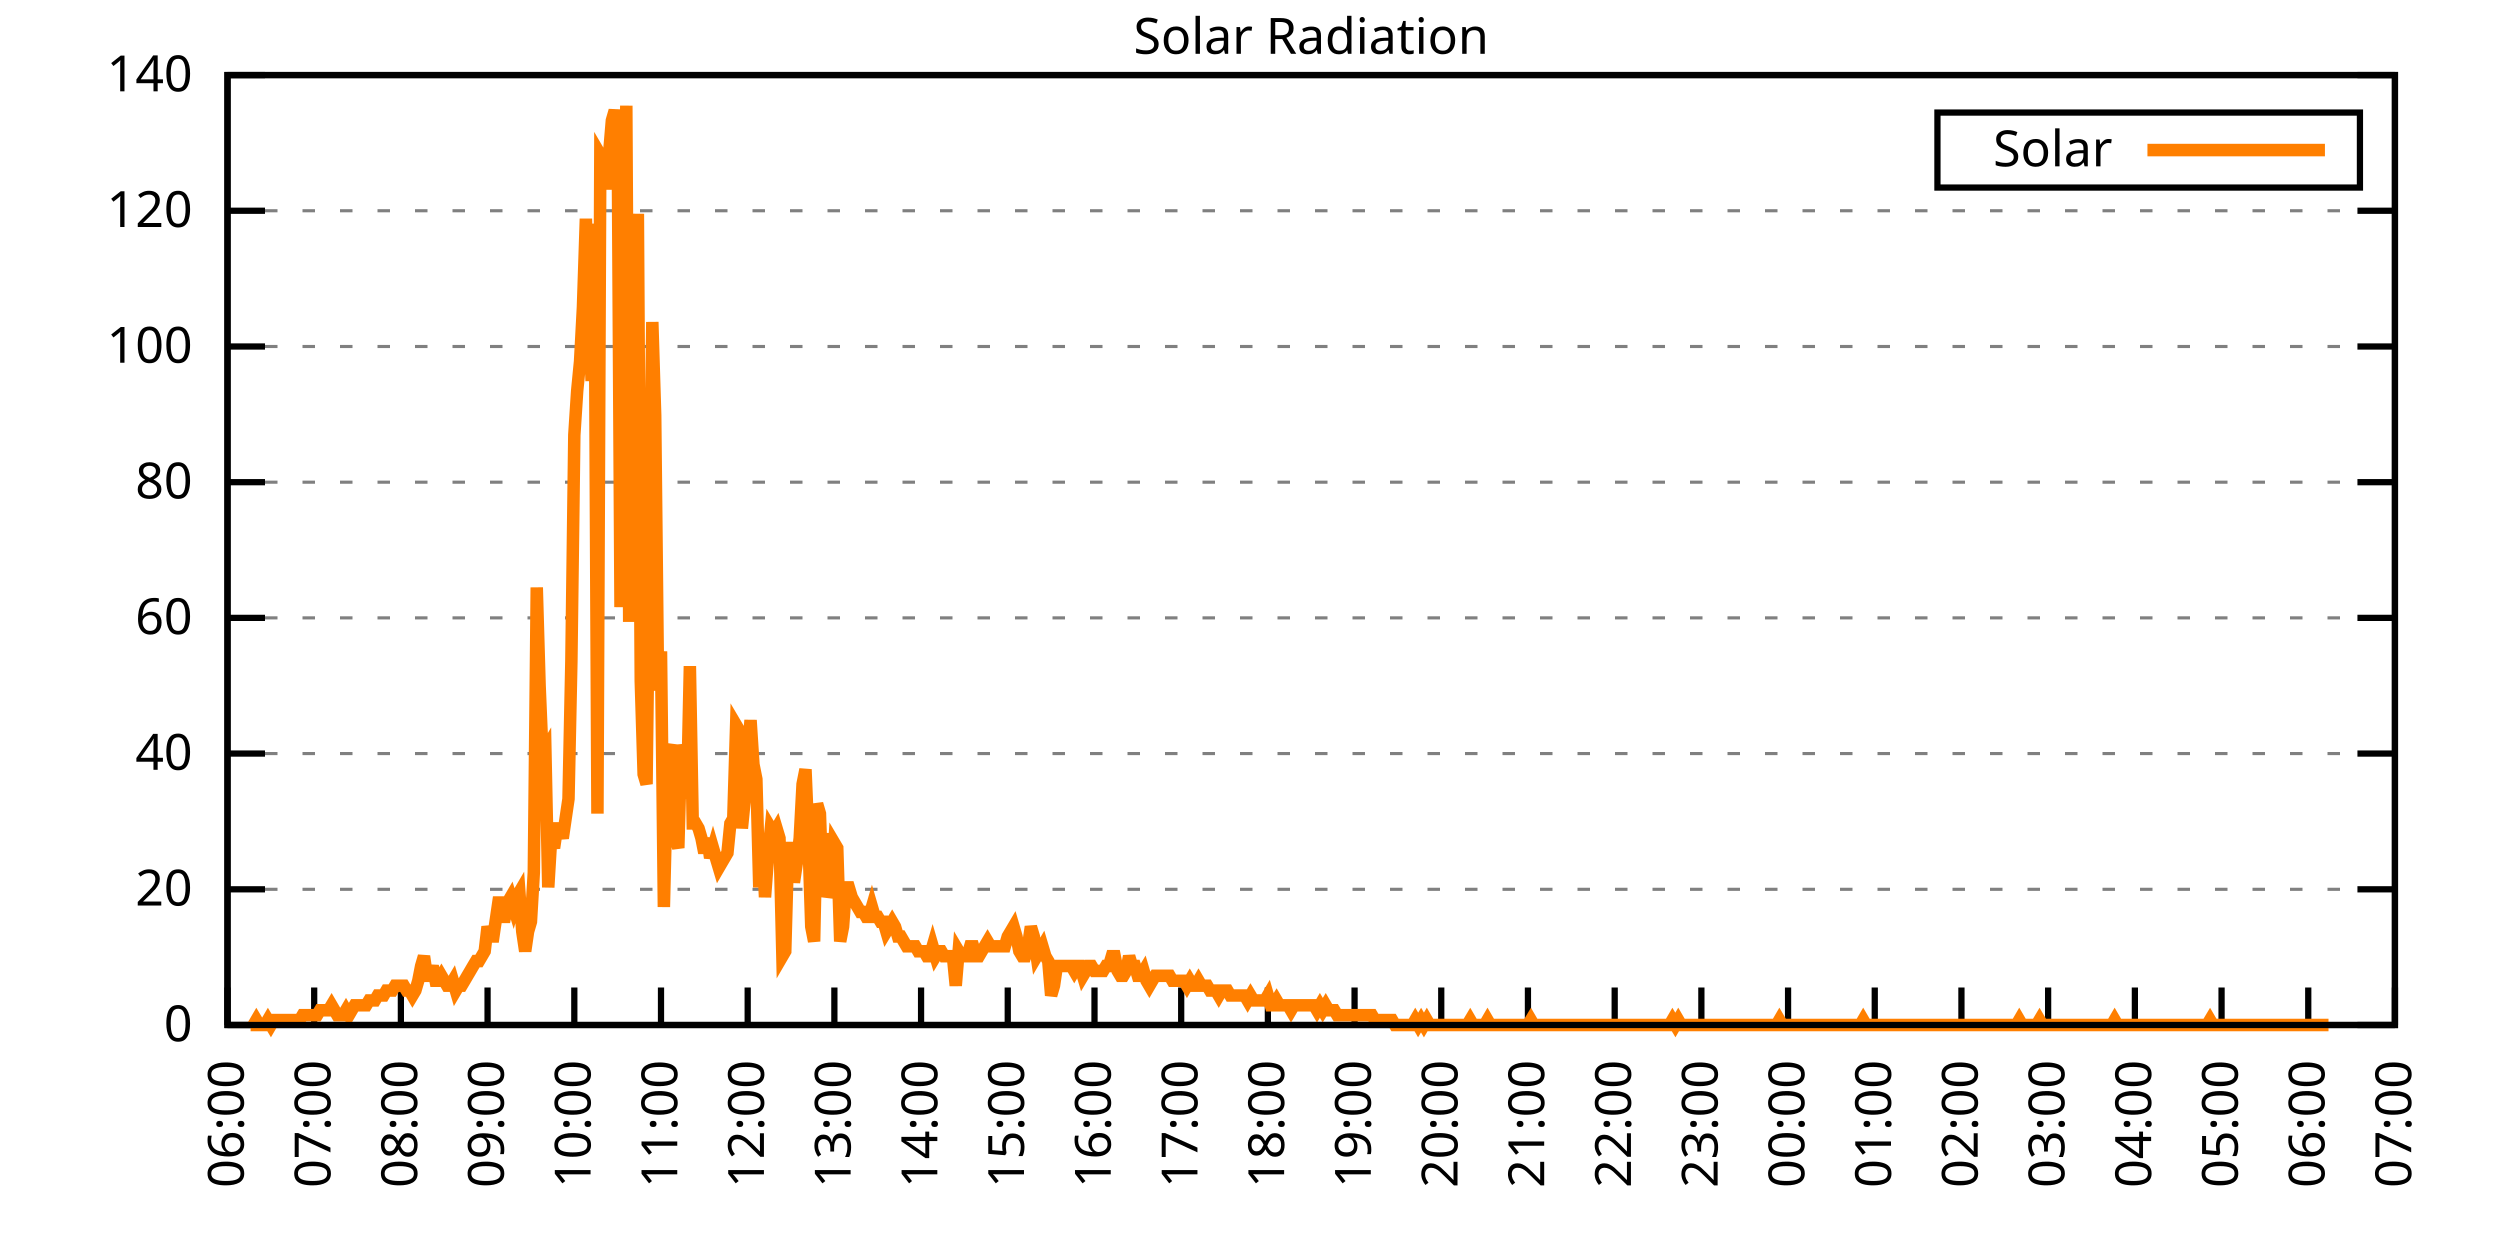
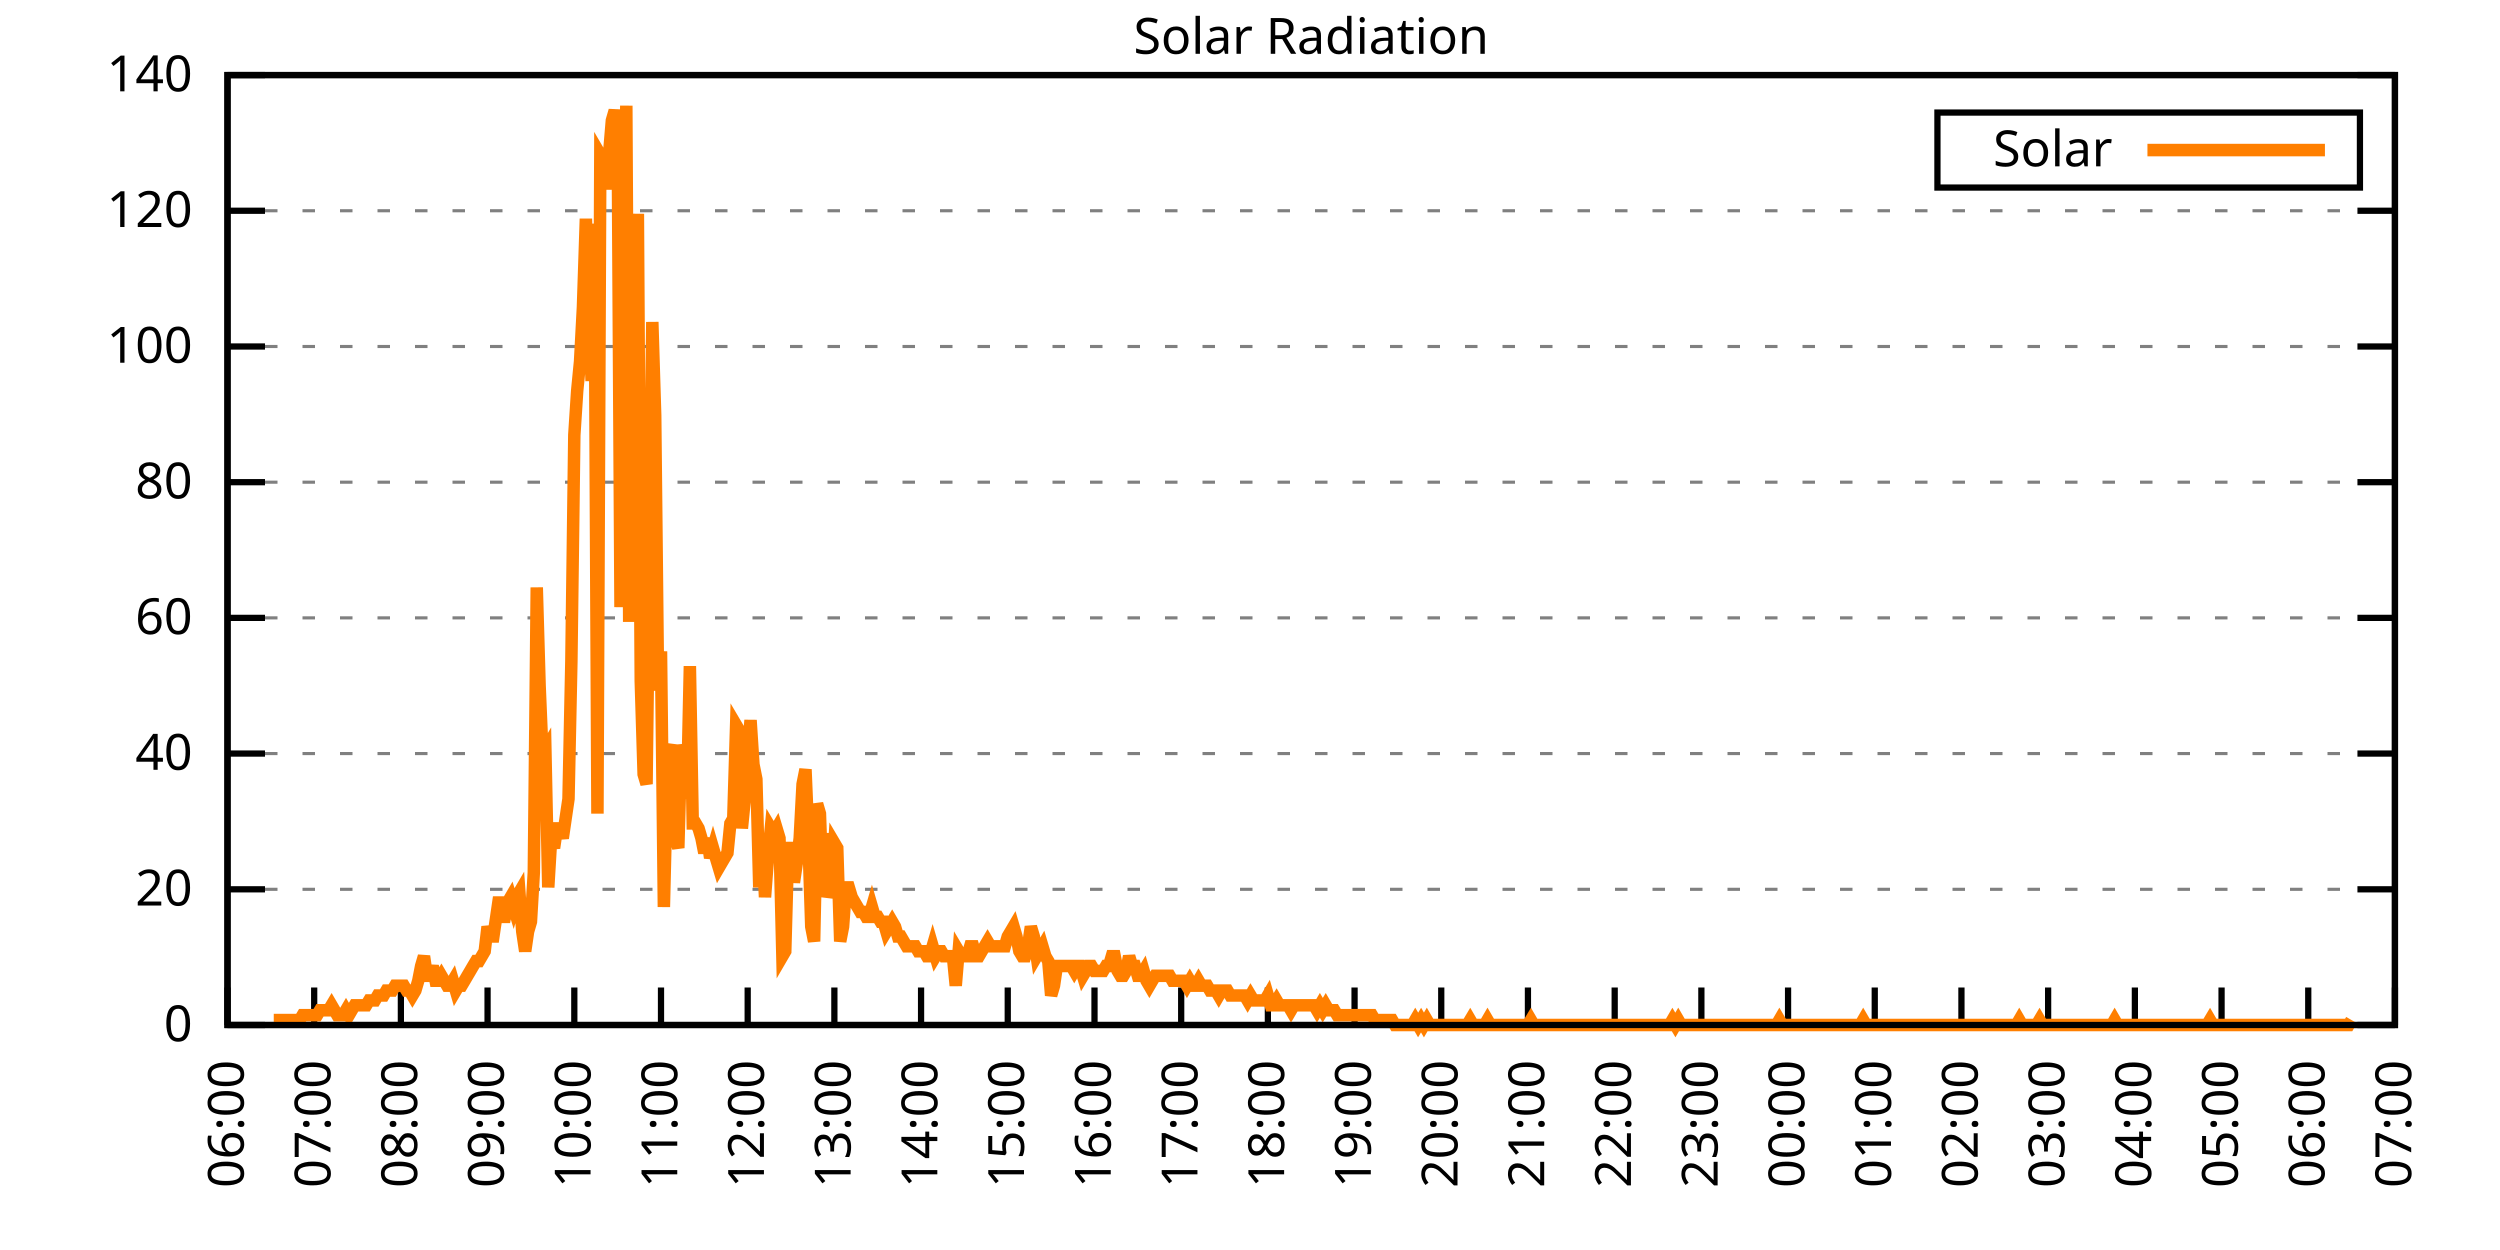
<svg xmlns="http://www.w3.org/2000/svg" xmlns:xlink="http://www.w3.org/1999/xlink" width="400" height="200" viewBox="0 0 400 200">
  <g id="gnuplot_canvas">
    <rect x="0" y="0" width="400" height="200" fill="none" />
    <defs>
      <circle id="gpDot" r="0.5" stroke-width="0.5" stroke="currentColor" />
      <path id="gpPt0" stroke-width="0.333" stroke="currentColor" d="M-1,0 h2 M0,-1 v2" />
      <path id="gpPt1" stroke-width="0.333" stroke="currentColor" d="M-1,-1 L1,1 M1,-1 L-1,1" />
      <path id="gpPt2" stroke-width="0.333" stroke="currentColor" d="M-1,0 L1,0 M0,-1 L0,1 M-1,-1 L1,1 M-1,1 L1,-1" />
      <rect id="gpPt3" stroke-width="0.333" stroke="currentColor" x="-1" y="-1" width="2" height="2" />
      <rect id="gpPt4" stroke-width="0.333" stroke="currentColor" fill="currentColor" x="-1" y="-1" width="2" height="2" />
      <circle id="gpPt5" stroke-width="0.333" stroke="currentColor" cx="0" cy="0" r="1" />
      <use xlink:href="#gpPt5" id="gpPt6" fill="currentColor" stroke="none" />
      <path id="gpPt7" stroke-width="0.333" stroke="currentColor" d="M0,-1.33 L-1.33,0.67 L1.33,0.67 z" />
      <use xlink:href="#gpPt7" id="gpPt8" fill="currentColor" stroke="none" />
      <use xlink:href="#gpPt7" id="gpPt9" stroke="currentColor" transform="rotate(180)" />
      <use xlink:href="#gpPt9" id="gpPt10" fill="currentColor" stroke="none" />
      <use xlink:href="#gpPt3" id="gpPt11" stroke="currentColor" transform="rotate(45)" />
      <use xlink:href="#gpPt11" id="gpPt12" fill="currentColor" stroke="none" />
      <path id="gpPt13" stroke-width="0.333" stroke="currentColor" d="M0,1.330 L1.265,0.411 L0.782,-1.067 L-0.782,-1.076 L-1.265,0.411 z" />
      <use xlink:href="#gpPt13" id="gpPt14" fill="currentColor" stroke="none" />
      <filter id="textbox" filterUnits="objectBoundingBox" x="0" y="0" height="1" width="1">
        <feFlood flood-color="white" flood-opacity="1" result="bgnd" />
        <feComposite in="SourceGraphic" in2="bgnd" operator="atop" />
      </filter>
      <filter id="greybox" filterUnits="objectBoundingBox" x="0" y="0" height="1" width="1">
        <feFlood flood-color="lightgrey" flood-opacity="1" result="grey" />
        <feComposite in="SourceGraphic" in2="grey" operator="atop" />
      </filter>
    </defs>
    <g fill="none" color="white" stroke="currentColor" stroke-width="1.00" stroke-linecap="butt" stroke-linejoin="miter">
</g>
    <g fill="none" color="black" stroke="currentColor" stroke-width="1.00" stroke-linecap="butt" stroke-linejoin="miter">
      <g stroke="none" shape-rendering="crispEdges">
        <polygon fill="rgb(255, 255, 255)" points="36.40,164.00 383.18,164.00 383.18,12.02 36.40,12.02 " />
      </g>
    </g>
    <g fill="none" color="black" stroke="currentColor" stroke-width="1.00" stroke-linecap="butt" stroke-linejoin="miter">
</g>
    <g fill="none" color="black" stroke="black" stroke-width="0.50" stroke-linecap="butt" stroke-linejoin="miter">
</g>
    <g fill="none" color="gray" stroke="currentColor" stroke-width="0.50" stroke-linecap="butt" stroke-linejoin="miter">
      <path stroke="gray" stroke-dasharray="2,4" class="gridline" d="M36.40,164.00 L383.19,164.00  " />
    </g>
    <g fill="none" color="gray" stroke="gray" stroke-width="1.00" stroke-linecap="butt" stroke-linejoin="miter">
</g>
    <g fill="none" color="black" stroke="currentColor" stroke-width="1.00" stroke-linecap="butt" stroke-linejoin="miter">
      <path stroke="black" d="M36.40,164.00 L42.40,164.00 M383.19,164.00 L377.19,164.00  " />
      <g transform="translate(30.80,166.60)" stroke="none" fill="black" font-family="Sans" font-size="8.00" text-anchor="end">
        <text>
          <tspan font-family="Sans"> 0</tspan>
        </text>
      </g>
    </g>
    <g fill="none" color="black" stroke="currentColor" stroke-width="1.00" stroke-linecap="butt" stroke-linejoin="miter">
</g>
    <g fill="none" color="black" stroke="black" stroke-width="0.50" stroke-linecap="butt" stroke-linejoin="miter">
</g>
    <g fill="none" color="gray" stroke="currentColor" stroke-width="0.50" stroke-linecap="butt" stroke-linejoin="miter">
      <path stroke="gray" stroke-dasharray="2,4" class="gridline" d="M36.40,142.29 L383.19,142.29  " />
    </g>
    <g fill="none" color="gray" stroke="gray" stroke-width="1.00" stroke-linecap="butt" stroke-linejoin="miter">
</g>
    <g fill="none" color="black" stroke="currentColor" stroke-width="1.00" stroke-linecap="butt" stroke-linejoin="miter">
      <path stroke="black" d="M36.40,142.29 L42.40,142.29 M383.19,142.29 L377.19,142.29  " />
      <g transform="translate(30.80,144.89)" stroke="none" fill="black" font-family="Sans" font-size="8.00" text-anchor="end">
        <text>
          <tspan font-family="Sans"> 20</tspan>
        </text>
      </g>
    </g>
    <g fill="none" color="black" stroke="currentColor" stroke-width="1.00" stroke-linecap="butt" stroke-linejoin="miter">
</g>
    <g fill="none" color="black" stroke="black" stroke-width="0.50" stroke-linecap="butt" stroke-linejoin="miter">
</g>
    <g fill="none" color="gray" stroke="currentColor" stroke-width="0.50" stroke-linecap="butt" stroke-linejoin="miter">
      <path stroke="gray" stroke-dasharray="2,4" class="gridline" d="M36.40,120.57 L383.19,120.57  " />
    </g>
    <g fill="none" color="gray" stroke="gray" stroke-width="1.00" stroke-linecap="butt" stroke-linejoin="miter">
</g>
    <g fill="none" color="black" stroke="currentColor" stroke-width="1.00" stroke-linecap="butt" stroke-linejoin="miter">
      <path stroke="black" d="M36.40,120.57 L42.40,120.57 M383.19,120.57 L377.19,120.57  " />
      <g transform="translate(30.80,123.17)" stroke="none" fill="black" font-family="Sans" font-size="8.00" text-anchor="end">
        <text>
          <tspan font-family="Sans"> 40</tspan>
        </text>
      </g>
    </g>
    <g fill="none" color="black" stroke="currentColor" stroke-width="1.00" stroke-linecap="butt" stroke-linejoin="miter">
</g>
    <g fill="none" color="black" stroke="black" stroke-width="0.50" stroke-linecap="butt" stroke-linejoin="miter">
</g>
    <g fill="none" color="gray" stroke="currentColor" stroke-width="0.50" stroke-linecap="butt" stroke-linejoin="miter">
      <path stroke="gray" stroke-dasharray="2,4" class="gridline" d="M36.40,98.86 L383.19,98.86  " />
    </g>
    <g fill="none" color="gray" stroke="gray" stroke-width="1.00" stroke-linecap="butt" stroke-linejoin="miter">
</g>
    <g fill="none" color="black" stroke="currentColor" stroke-width="1.00" stroke-linecap="butt" stroke-linejoin="miter">
      <path stroke="black" d="M36.40,98.86 L42.40,98.86 M383.19,98.86 L377.19,98.86  " />
      <g transform="translate(30.80,101.46)" stroke="none" fill="black" font-family="Sans" font-size="8.00" text-anchor="end">
        <text>
          <tspan font-family="Sans"> 60</tspan>
        </text>
      </g>
    </g>
    <g fill="none" color="black" stroke="currentColor" stroke-width="1.00" stroke-linecap="butt" stroke-linejoin="miter">
</g>
    <g fill="none" color="black" stroke="black" stroke-width="0.50" stroke-linecap="butt" stroke-linejoin="miter">
</g>
    <g fill="none" color="gray" stroke="currentColor" stroke-width="0.50" stroke-linecap="butt" stroke-linejoin="miter">
      <path stroke="gray" stroke-dasharray="2,4" class="gridline" d="M36.40,77.15 L383.19,77.15  " />
    </g>
    <g fill="none" color="gray" stroke="gray" stroke-width="1.00" stroke-linecap="butt" stroke-linejoin="miter">
</g>
    <g fill="none" color="black" stroke="currentColor" stroke-width="1.00" stroke-linecap="butt" stroke-linejoin="miter">
      <path stroke="black" d="M36.40,77.15 L42.40,77.15 M383.19,77.15 L377.19,77.15  " />
      <g transform="translate(30.80,79.75)" stroke="none" fill="black" font-family="Sans" font-size="8.00" text-anchor="end">
        <text>
          <tspan font-family="Sans"> 80</tspan>
        </text>
      </g>
    </g>
    <g fill="none" color="black" stroke="currentColor" stroke-width="1.00" stroke-linecap="butt" stroke-linejoin="miter">
</g>
    <g fill="none" color="black" stroke="black" stroke-width="0.50" stroke-linecap="butt" stroke-linejoin="miter">
</g>
    <g fill="none" color="gray" stroke="currentColor" stroke-width="0.50" stroke-linecap="butt" stroke-linejoin="miter">
      <path stroke="gray" stroke-dasharray="2,4" class="gridline" d="M36.40,55.44 L383.19,55.44  " />
    </g>
    <g fill="none" color="gray" stroke="gray" stroke-width="1.00" stroke-linecap="butt" stroke-linejoin="miter">
</g>
    <g fill="none" color="black" stroke="currentColor" stroke-width="1.00" stroke-linecap="butt" stroke-linejoin="miter">
      <path stroke="black" d="M36.40,55.44 L42.40,55.44 M383.19,55.44 L377.19,55.44  " />
      <g transform="translate(30.80,58.04)" stroke="none" fill="black" font-family="Sans" font-size="8.00" text-anchor="end">
        <text>
          <tspan font-family="Sans"> 100</tspan>
        </text>
      </g>
    </g>
    <g fill="none" color="black" stroke="currentColor" stroke-width="1.00" stroke-linecap="butt" stroke-linejoin="miter">
</g>
    <g fill="none" color="black" stroke="black" stroke-width="0.50" stroke-linecap="butt" stroke-linejoin="miter">
</g>
    <g fill="none" color="gray" stroke="currentColor" stroke-width="0.50" stroke-linecap="butt" stroke-linejoin="miter">
      <path stroke="gray" stroke-dasharray="2,4" class="gridline" d="M36.40,33.72 L383.19,33.72  " />
    </g>
    <g fill="none" color="gray" stroke="gray" stroke-width="1.00" stroke-linecap="butt" stroke-linejoin="miter">
</g>
    <g fill="none" color="black" stroke="currentColor" stroke-width="1.00" stroke-linecap="butt" stroke-linejoin="miter">
      <path stroke="black" d="M36.40,33.72 L42.40,33.72 M383.19,33.72 L377.19,33.72  " />
      <g transform="translate(30.80,36.32)" stroke="none" fill="black" font-family="Sans" font-size="8.00" text-anchor="end">
        <text>
          <tspan font-family="Sans"> 120</tspan>
        </text>
      </g>
    </g>
    <g fill="none" color="black" stroke="currentColor" stroke-width="1.00" stroke-linecap="butt" stroke-linejoin="miter">
</g>
    <g fill="none" color="black" stroke="black" stroke-width="0.50" stroke-linecap="butt" stroke-linejoin="miter">
</g>
    <g fill="none" color="gray" stroke="currentColor" stroke-width="0.50" stroke-linecap="butt" stroke-linejoin="miter">
      <path stroke="gray" stroke-dasharray="2,4" class="gridline" d="M36.40,12.01 L383.19,12.01  " />
    </g>
    <g fill="none" color="gray" stroke="gray" stroke-width="1.00" stroke-linecap="butt" stroke-linejoin="miter">
</g>
    <g fill="none" color="black" stroke="currentColor" stroke-width="1.00" stroke-linecap="butt" stroke-linejoin="miter">
      <path stroke="black" d="M36.40,12.01 L42.40,12.01 M383.19,12.01 L377.19,12.01  " />
      <g transform="translate(30.80,14.61)" stroke="none" fill="black" font-family="Sans" font-size="8.00" text-anchor="end">
        <text>
          <tspan font-family="Sans"> 140</tspan>
        </text>
      </g>
    </g>
    <g fill="none" color="black" stroke="currentColor" stroke-width="1.00" stroke-linecap="butt" stroke-linejoin="miter">
      <path stroke="black" d="M36.40,164.00 L36.40,158.00  " />
      <g transform="translate(39.00,169.60) rotate(270.00)" stroke="none" fill="black" font-family="Sans" font-size="8.00" text-anchor="end">
        <text>
          <tspan font-family="Sans">06:00</tspan>
        </text>
      </g>
    </g>
    <g fill="none" color="black" stroke="currentColor" stroke-width="1.00" stroke-linecap="butt" stroke-linejoin="miter">
      <path stroke="black" d="M50.27,164.00 L50.27,158.00  " />
      <g transform="translate(52.87,169.60) rotate(270.00)" stroke="none" fill="black" font-family="Sans" font-size="8.00" text-anchor="end">
        <text>
          <tspan font-family="Sans">07:00</tspan>
        </text>
      </g>
    </g>
    <g fill="none" color="black" stroke="currentColor" stroke-width="1.00" stroke-linecap="butt" stroke-linejoin="miter">
      <path stroke="black" d="M64.14,164.00 L64.14,158.00  " />
      <g transform="translate(66.74,169.60) rotate(270.00)" stroke="none" fill="black" font-family="Sans" font-size="8.00" text-anchor="end">
        <text>
          <tspan font-family="Sans">08:00</tspan>
        </text>
      </g>
    </g>
    <g fill="none" color="black" stroke="currentColor" stroke-width="1.00" stroke-linecap="butt" stroke-linejoin="miter">
      <path stroke="black" d="M78.01,164.00 L78.01,158.00  " />
      <g transform="translate(80.61,169.60) rotate(270.00)" stroke="none" fill="black" font-family="Sans" font-size="8.00" text-anchor="end">
        <text>
          <tspan font-family="Sans">09:00</tspan>
        </text>
      </g>
    </g>
    <g fill="none" color="black" stroke="currentColor" stroke-width="1.00" stroke-linecap="butt" stroke-linejoin="miter">
      <path stroke="black" d="M91.89,164.00 L91.89,158.00  " />
      <g transform="translate(94.49,169.60) rotate(270.00)" stroke="none" fill="black" font-family="Sans" font-size="8.00" text-anchor="end">
        <text>
          <tspan font-family="Sans">10:00</tspan>
        </text>
      </g>
    </g>
    <g fill="none" color="black" stroke="currentColor" stroke-width="1.00" stroke-linecap="butt" stroke-linejoin="miter">
      <path stroke="black" d="M105.76,164.00 L105.76,158.00  " />
      <g transform="translate(108.36,169.60) rotate(270.00)" stroke="none" fill="black" font-family="Sans" font-size="8.00" text-anchor="end">
        <text>
          <tspan font-family="Sans">11:00</tspan>
        </text>
      </g>
    </g>
    <g fill="none" color="black" stroke="currentColor" stroke-width="1.00" stroke-linecap="butt" stroke-linejoin="miter">
      <path stroke="black" d="M119.63,164.00 L119.63,158.00  " />
      <g transform="translate(122.23,169.60) rotate(270.00)" stroke="none" fill="black" font-family="Sans" font-size="8.00" text-anchor="end">
        <text>
          <tspan font-family="Sans">12:00</tspan>
        </text>
      </g>
    </g>
    <g fill="none" color="black" stroke="currentColor" stroke-width="1.00" stroke-linecap="butt" stroke-linejoin="miter">
      <path stroke="black" d="M133.50,164.00 L133.50,158.00  " />
      <g transform="translate(136.10,169.60) rotate(270.00)" stroke="none" fill="black" font-family="Sans" font-size="8.00" text-anchor="end">
        <text>
          <tspan font-family="Sans">13:00</tspan>
        </text>
      </g>
    </g>
    <g fill="none" color="black" stroke="currentColor" stroke-width="1.00" stroke-linecap="butt" stroke-linejoin="miter">
      <path stroke="black" d="M147.37,164.00 L147.37,158.00  " />
      <g transform="translate(149.97,169.60) rotate(270.00)" stroke="none" fill="black" font-family="Sans" font-size="8.00" text-anchor="end">
        <text>
          <tspan font-family="Sans">14:00</tspan>
        </text>
      </g>
    </g>
    <g fill="none" color="black" stroke="currentColor" stroke-width="1.00" stroke-linecap="butt" stroke-linejoin="miter">
      <path stroke="black" d="M161.24,164.00 L161.24,158.00  " />
      <g transform="translate(163.84,169.60) rotate(270.00)" stroke="none" fill="black" font-family="Sans" font-size="8.00" text-anchor="end">
        <text>
          <tspan font-family="Sans">15:00</tspan>
        </text>
      </g>
    </g>
    <g fill="none" color="black" stroke="currentColor" stroke-width="1.00" stroke-linecap="butt" stroke-linejoin="miter">
      <path stroke="black" d="M175.12,164.00 L175.12,158.00  " />
      <g transform="translate(177.72,169.60) rotate(270.00)" stroke="none" fill="black" font-family="Sans" font-size="8.00" text-anchor="end">
        <text>
          <tspan font-family="Sans">16:00</tspan>
        </text>
      </g>
    </g>
    <g fill="none" color="black" stroke="currentColor" stroke-width="1.00" stroke-linecap="butt" stroke-linejoin="miter">
      <path stroke="black" d="M188.99,164.00 L188.99,158.00  " />
      <g transform="translate(191.59,169.60) rotate(270.00)" stroke="none" fill="black" font-family="Sans" font-size="8.00" text-anchor="end">
        <text>
          <tspan font-family="Sans">17:00</tspan>
        </text>
      </g>
    </g>
    <g fill="none" color="black" stroke="currentColor" stroke-width="1.00" stroke-linecap="butt" stroke-linejoin="miter">
      <path stroke="black" d="M202.86,164.00 L202.86,158.00  " />
      <g transform="translate(205.46,169.60) rotate(270.00)" stroke="none" fill="black" font-family="Sans" font-size="8.00" text-anchor="end">
        <text>
          <tspan font-family="Sans">18:00</tspan>
        </text>
      </g>
    </g>
    <g fill="none" color="black" stroke="currentColor" stroke-width="1.00" stroke-linecap="butt" stroke-linejoin="miter">
      <path stroke="black" d="M216.73,164.00 L216.73,158.00  " />
      <g transform="translate(219.33,169.60) rotate(270.00)" stroke="none" fill="black" font-family="Sans" font-size="8.00" text-anchor="end">
        <text>
          <tspan font-family="Sans">19:00</tspan>
        </text>
      </g>
    </g>
    <g fill="none" color="black" stroke="currentColor" stroke-width="1.00" stroke-linecap="butt" stroke-linejoin="miter">
      <path stroke="black" d="M230.60,164.00 L230.60,158.00  " />
      <g transform="translate(233.20,169.60) rotate(270.00)" stroke="none" fill="black" font-family="Sans" font-size="8.00" text-anchor="end">
        <text>
          <tspan font-family="Sans">20:00</tspan>
        </text>
      </g>
    </g>
    <g fill="none" color="black" stroke="currentColor" stroke-width="1.00" stroke-linecap="butt" stroke-linejoin="miter">
      <path stroke="black" d="M244.47,164.00 L244.47,158.00  " />
      <g transform="translate(247.07,169.60) rotate(270.00)" stroke="none" fill="black" font-family="Sans" font-size="8.00" text-anchor="end">
        <text>
          <tspan font-family="Sans">21:00</tspan>
        </text>
      </g>
    </g>
    <g fill="none" color="black" stroke="currentColor" stroke-width="1.00" stroke-linecap="butt" stroke-linejoin="miter">
      <path stroke="black" d="M258.35,164.00 L258.35,158.00  " />
      <g transform="translate(260.95,169.60) rotate(270.00)" stroke="none" fill="black" font-family="Sans" font-size="8.00" text-anchor="end">
        <text>
          <tspan font-family="Sans">22:00</tspan>
        </text>
      </g>
    </g>
    <g fill="none" color="black" stroke="currentColor" stroke-width="1.00" stroke-linecap="butt" stroke-linejoin="miter">
      <path stroke="black" d="M272.22,164.00 L272.22,158.00  " />
      <g transform="translate(274.82,169.60) rotate(270.00)" stroke="none" fill="black" font-family="Sans" font-size="8.00" text-anchor="end">
        <text>
          <tspan font-family="Sans">23:00</tspan>
        </text>
      </g>
    </g>
    <g fill="none" color="black" stroke="currentColor" stroke-width="1.00" stroke-linecap="butt" stroke-linejoin="miter">
      <path stroke="black" d="M286.09,164.00 L286.09,158.00  " />
      <g transform="translate(288.69,169.60) rotate(270.00)" stroke="none" fill="black" font-family="Sans" font-size="8.00" text-anchor="end">
        <text>
          <tspan font-family="Sans">00:00</tspan>
        </text>
      </g>
    </g>
    <g fill="none" color="black" stroke="currentColor" stroke-width="1.00" stroke-linecap="butt" stroke-linejoin="miter">
      <path stroke="black" d="M299.96,164.00 L299.96,158.00  " />
      <g transform="translate(302.56,169.60) rotate(270.00)" stroke="none" fill="black" font-family="Sans" font-size="8.00" text-anchor="end">
        <text>
          <tspan font-family="Sans">01:00</tspan>
        </text>
      </g>
    </g>
    <g fill="none" color="black" stroke="currentColor" stroke-width="1.00" stroke-linecap="butt" stroke-linejoin="miter">
      <path stroke="black" d="M313.83,164.00 L313.83,158.00  " />
      <g transform="translate(316.43,169.60) rotate(270.00)" stroke="none" fill="black" font-family="Sans" font-size="8.00" text-anchor="end">
        <text>
          <tspan font-family="Sans">02:00</tspan>
        </text>
      </g>
    </g>
    <g fill="none" color="black" stroke="currentColor" stroke-width="1.00" stroke-linecap="butt" stroke-linejoin="miter">
      <path stroke="black" d="M327.70,164.00 L327.70,158.00  " />
      <g transform="translate(330.30,169.60) rotate(270.00)" stroke="none" fill="black" font-family="Sans" font-size="8.00" text-anchor="end">
        <text>
          <tspan font-family="Sans">03:00</tspan>
        </text>
      </g>
    </g>
    <g fill="none" color="black" stroke="currentColor" stroke-width="1.00" stroke-linecap="butt" stroke-linejoin="miter">
      <path stroke="black" d="M341.58,164.00 L341.58,158.00  " />
      <g transform="translate(344.18,169.60) rotate(270.00)" stroke="none" fill="black" font-family="Sans" font-size="8.00" text-anchor="end">
        <text>
          <tspan font-family="Sans">04:00</tspan>
        </text>
      </g>
    </g>
    <g fill="none" color="black" stroke="currentColor" stroke-width="1.00" stroke-linecap="butt" stroke-linejoin="miter">
      <path stroke="black" d="M355.45,164.00 L355.45,158.00  " />
      <g transform="translate(358.05,169.60) rotate(270.00)" stroke="none" fill="black" font-family="Sans" font-size="8.00" text-anchor="end">
        <text>
          <tspan font-family="Sans">05:00</tspan>
        </text>
      </g>
    </g>
    <g fill="none" color="black" stroke="currentColor" stroke-width="1.00" stroke-linecap="butt" stroke-linejoin="miter">
      <path stroke="black" d="M369.32,164.00 L369.32,158.00  " />
      <g transform="translate(371.92,169.60) rotate(270.00)" stroke="none" fill="black" font-family="Sans" font-size="8.00" text-anchor="end">
        <text>
          <tspan font-family="Sans">06:00</tspan>
        </text>
      </g>
    </g>
    <g fill="none" color="black" stroke="currentColor" stroke-width="1.00" stroke-linecap="butt" stroke-linejoin="miter">
      <path stroke="black" d="M383.19,164.00 L383.19,158.00  " />
      <g transform="translate(385.79,169.60) rotate(270.00)" stroke="none" fill="black" font-family="Sans" font-size="8.00" text-anchor="end">
        <text>
          <tspan font-family="Sans">07:00</tspan>
        </text>
      </g>
    </g>
    <g fill="none" color="black" stroke="currentColor" stroke-width="1.00" stroke-linecap="butt" stroke-linejoin="miter">
</g>
    <g fill="none" color="black" stroke="currentColor" stroke-width="1.00" stroke-linecap="butt" stroke-linejoin="miter">
      <path stroke="black" d="M36.40,12.01 L36.40,164.00 L383.19,164.00 L383.19,12.01 L36.40,12.01 Z  " />
    </g>
    <g fill="none" color="black" stroke="currentColor" stroke-width="1.00" stroke-linecap="butt" stroke-linejoin="miter">
</g>
    <g fill="none" color="black" stroke="currentColor" stroke-width="1.00" stroke-linecap="butt" stroke-linejoin="miter">
      <path stroke="black" d="M309.99,30.01 L309.99,18.01 L377.59,18.01 L377.59,30.01 L309.99,30.01 Z  " />
    </g>
    <g id="Solar_Radiation_plot_1">
      <g fill="none" color="white" stroke="black" stroke-width="2.00" stroke-linecap="butt" stroke-linejoin="miter">
</g>
      <g fill="none" color="black" stroke="currentColor" stroke-width="2.00" stroke-linecap="butt" stroke-linejoin="miter">
        <g transform="translate(337.99,26.61)" stroke="none" fill="black" font-family="Sans" font-size="8.00" text-anchor="end">
          <text>
            <tspan font-family="Sans">Solar</tspan>
          </text>
        </g>
      </g>
      <g fill="none" color="black" stroke="currentColor" stroke-width="2.00" stroke-linecap="butt" stroke-linejoin="miter">
-         <path stroke="rgb(255, 127,   0)" d="M343.59,24.01 L371.99,24.01 M40.10,164.00 L40.56,164.00 L41.02,163.21 L41.49,164.00 L41.95,164.00 L42.41,164.00   L42.87,163.21 L43.34,164.00 L43.80,163.21 L44.26,163.21 L44.72,163.21 L45.19,163.21 L45.65,163.21 L46.11,163.21   L46.57,163.21 L47.03,163.21 L47.50,163.21 L47.96,163.21 L48.42,162.43 L48.88,162.43 L49.35,162.43 L49.81,162.43   L50.27,162.43 L50.73,162.43 L51.20,161.64 L51.66,161.64 L52.12,161.64 L52.58,161.64 L53.05,160.85 L53.51,161.64   L53.97,162.43 L54.43,162.43 L54.90,162.43 L55.36,161.64 L55.82,162.43 L56.28,161.64 L56.75,160.85 L57.21,160.85   L57.67,160.85 L58.13,160.85 L58.59,160.85 L59.06,160.07 L59.52,160.07 L59.98,160.07 L60.44,159.28 L60.91,159.28   L61.37,159.28 L61.83,158.49 L62.29,158.49 L62.76,158.49 L63.22,157.71 L63.68,157.71 L64.14,157.71 L64.61,157.71   L65.07,158.49 L65.53,158.49 L65.99,159.28 L66.46,158.49 L66.92,156.92 L67.38,154.56 L67.84,152.99 L68.30,156.13   L68.77,156.13 L69.23,154.56 L69.69,156.92 L70.15,156.92 L70.62,156.13 L71.08,156.92 L71.54,157.71 L72.00,157.71   L72.47,156.92 L72.93,158.49 L73.39,157.71 L73.85,157.71 L74.32,156.92 L74.78,156.13 L75.24,155.35 L75.70,154.56   L76.17,153.77 L76.63,153.77 L77.09,152.99 L77.55,152.20 L78.01,148.27 L78.48,149.84 L78.94,149.84 L79.40,146.70   L79.86,143.55 L80.33,146.70 L80.79,146.70 L81.25,144.34 L81.71,143.55 L82.18,145.12 L82.64,143.55 L83.10,142.76   L83.56,149.05 L84.03,152.20 L84.49,149.05 L84.95,147.48 L85.41,139.62 L85.88,93.99 L86.34,109.73 L86.80,120.74   L87.26,119.95 L87.72,141.98 L88.19,134.11 L88.65,135.68 L89.11,132.54 L89.57,132.54 L90.04,134.11 L90.50,130.96   L90.96,127.82 L91.42,105.79 L91.89,69.61 L92.35,62.53 L92.81,57.81 L93.27,49.16 L93.74,35.00 L94.20,49.16   L94.66,60.96 L95.12,35.79 L95.59,130.18 L96.05,24.77 L96.51,25.56 L96.97,30.28 L97.44,24.77 L97.90,19.27   L98.36,17.69 L98.82,20.05 L99.28,97.14 L99.75,46.01 L100.21,16.91 L100.67,99.50 L101.13,49.16 L101.60,54.66   L102.06,34.21 L102.52,108.94 L102.98,123.88 L103.45,125.46 L103.91,86.91 L104.37,51.52 L104.83,66.46 L105.30,110.51   L105.76,104.22 L106.22,145.12 L106.68,126.24 L107.15,120.74 L107.61,119.16 L108.07,134.11 L108.53,135.68 L108.99,119.16   L109.46,121.52 L109.92,127.82 L110.38,106.58 L110.84,131.75 L111.31,131.75 L111.77,132.54 L112.23,134.11 L112.69,136.47   L113.16,134.11 L113.62,137.26 L114.08,135.68 L114.54,137.26 L115.01,138.83 L115.47,138.04 L115.93,137.26 L116.39,136.47   L116.86,131.75 L117.32,130.96 L117.78,116.02 L118.24,116.80 L118.70,132.54 L119.17,127.82 L119.63,120.74 L120.09,115.23   L120.55,122.31 L121.02,124.67 L121.48,141.98 L121.94,133.32 L122.40,143.55 L122.87,137.26 L123.33,132.54 L123.79,133.32   L124.25,132.54 L124.72,134.11 L125.18,152.99 L125.64,152.20 L126.10,135.68 L126.57,135.68 L127.03,141.19 L127.49,138.04   L127.95,134.11 L128.41,125.46 L128.88,123.10 L129.34,134.11 L129.80,148.27 L130.26,150.63 L130.73,128.60 L131.19,130.18   L131.65,143.55 L132.11,133.32 L132.58,143.55 L133.04,141.98 L133.50,134.90 L133.96,135.68 L134.43,150.63 L134.89,148.27   L135.35,141.98 L135.81,141.98 L136.28,143.55 L136.74,144.34 L137.20,145.12 L137.66,145.91 L138.13,145.91 L138.59,146.70   L139.05,146.70 L139.51,145.12 L139.97,146.70 L140.44,146.70 L140.90,147.48 L141.36,147.48 L141.82,149.05 L142.29,148.27   L142.75,147.48 L143.21,148.27 L143.67,149.84 L144.14,149.84 L144.60,150.63 L145.06,151.41 L145.52,151.41 L145.99,151.41   L146.45,151.41 L146.91,152.20 L147.37,152.20 L147.84,152.20 L148.30,152.99 L148.76,152.99 L149.22,151.41 L149.68,152.99   L150.15,152.20 L150.61,152.20 L151.07,152.99 L151.53,152.99 L152.00,152.99 L152.46,152.99 L152.92,157.71 L153.38,152.20   L153.85,152.99 L154.31,152.99 L154.77,152.99 L155.23,151.41 L155.70,151.41 L156.16,152.99 L156.62,152.99 L157.08,152.20   L157.55,151.41 L158.01,150.63 L158.47,151.41 L158.93,151.41 L159.39,151.41 L159.86,151.41 L160.32,151.41 L160.78,151.41   L161.24,149.84 L161.71,149.05 L162.17,148.27 L162.63,149.84 L163.09,152.20 L163.56,152.99 L164.02,152.99 L164.48,151.41   L164.94,148.27 L165.41,149.84 L165.87,152.99 L166.33,152.20 L166.79,151.41 L167.26,152.99 L167.72,153.77 L168.18,159.28   L168.64,157.71 L169.10,154.56 L169.57,154.56 L170.03,154.56 L170.49,154.56 L170.95,154.56 L171.42,154.56 L171.88,155.35   L172.34,154.56 L172.80,154.56 L173.27,156.13 L173.73,155.35 L174.19,154.56 L174.65,154.56 L175.12,155.35 L175.58,155.35   L176.04,155.35 L176.50,155.35 L176.97,154.56 L177.43,154.56 L177.89,152.99 L178.35,152.99 L178.82,155.35 L179.28,156.13   L179.74,156.13 L180.20,155.35 L180.66,152.99 L181.13,154.56 L181.59,154.56 L182.05,156.13 L182.51,156.13 L182.98,155.35   L183.44,156.92 L183.90,157.71 L184.36,156.92 L184.83,156.13 L185.29,156.13 L185.75,156.13 L186.21,156.13 L186.68,156.13   L187.14,156.13 L187.60,156.92 L188.06,156.92 L188.53,156.92 L188.99,156.92 L189.45,156.92 L189.91,157.71 L190.37,156.92   L190.84,157.71 L191.30,157.71 L191.76,156.92 L192.22,157.71 L192.69,157.71 L193.15,157.71 L193.61,158.49 L194.07,158.49   L194.54,158.49 L195.00,159.28 L195.46,158.49 L195.92,158.49 L196.39,158.49 L196.85,159.28 L197.31,159.28 L197.77,159.28   L198.24,159.28 L198.70,159.28 L199.16,159.28 L199.62,160.07 L200.08,159.28 L200.55,160.07 L201.01,160.07 L201.47,160.07   L201.93,160.07 L202.40,160.07 L202.86,159.28 L203.32,160.85 L203.78,160.85 L204.25,160.07 L204.71,160.85 L205.17,160.85   L205.63,160.85 L206.10,160.85 L206.56,161.64 L207.02,160.85 L207.48,160.85 L207.95,160.85 L208.41,160.85 L208.87,160.85   L209.33,160.85 L209.80,160.85 L210.26,160.85 L210.72,161.64 L211.18,160.85 L211.64,161.64 L212.11,160.85 L212.57,161.64   L213.03,161.64 L213.49,161.64 L213.96,162.43 L214.42,162.43 L214.88,162.43 L215.34,162.43 L215.81,162.43 L216.27,162.43   L216.73,162.43 L217.19,162.43 L217.66,162.43 L218.12,162.43 L218.58,162.43 L219.04,162.43 L219.51,162.43 L219.97,163.21   L220.43,163.21 L220.89,163.21 L221.35,163.21 L221.82,163.21 L222.28,163.21 L222.74,163.21 L223.20,164.00 L223.67,164.00   L224.13,164.00 L224.59,164.00 L225.05,164.00 L225.52,164.00 L225.98,164.00 L226.44,163.21 L226.90,164.00 L227.37,163.21   L227.83,164.00 L228.29,163.21 L228.75,164.00 L229.22,164.00 L229.68,164.00 L230.14,164.00 L230.60,164.00 L231.06,164.00   L231.53,164.00 L231.99,164.00 L232.45,164.00 L232.91,164.00 L233.38,164.00 L233.84,164.00 L234.30,164.00 L234.76,164.00   L235.23,163.21 L235.69,164.00 L236.15,164.00 L236.61,164.00 L237.08,164.00 L237.54,164.00 L238.00,163.21 L238.46,164.00   L238.93,164.00 L239.39,164.00 L239.85,164.00 L240.31,164.00 L240.77,164.00 L241.24,164.00 L241.70,164.00 L242.16,164.00   L242.62,164.00 L243.09,164.00 L243.55,164.00 L244.01,164.00 L244.47,164.00 L244.94,163.21 L245.40,164.00 L245.86,164.00   L246.32,164.00 L246.79,164.00 L247.25,164.00 L247.71,164.00 L248.17,164.00 L248.64,164.00 L249.10,164.00 L249.56,164.00   L250.02,164.00 L250.49,164.00 L250.95,164.00 L251.41,164.00 L251.87,164.00 L252.33,164.00 L252.80,164.00 L253.26,164.00   L253.72,164.00 L254.18,164.00 L254.65,164.00 L255.11,164.00 L255.57,164.00 L256.03,164.00 L256.50,164.00 L256.96,164.00   L257.42,164.00 L257.88,164.00 L258.35,164.00 L258.81,164.00 L259.27,164.00 L259.73,164.00 L260.20,164.00 L260.66,164.00   L261.12,164.00 L261.58,164.00 L262.04,164.00 L262.51,164.00 L262.97,164.00 L263.43,164.00 L263.89,164.00 L264.36,164.00   L264.82,164.00 L265.28,164.00 L265.74,164.00 L266.21,164.00 L266.67,164.00 L267.13,164.00 L267.59,163.21 L268.06,164.00   L268.52,163.21 L268.98,164.00 L269.44,164.00 L269.91,164.00 L270.37,164.00 L270.83,164.00 L271.29,164.00 L271.75,164.00   L272.22,164.00 L272.68,164.00 L273.14,164.00 L273.60,164.00 L274.07,164.00 L274.53,164.00 L274.99,164.00 L275.45,164.00   L275.92,164.00 L276.38,164.00 L276.84,164.00 L277.30,164.00 L277.77,164.00 L278.23,164.00 L278.69,164.00 L279.15,164.00   L279.62,164.00 L280.08,164.00 L280.54,164.00 L281.00,164.00 L281.46,164.00 L281.93,164.00 L282.39,164.00 L282.85,164.00   L283.31,164.00 L283.78,164.00 L284.24,164.00 L284.70,163.21 L285.16,164.00 L285.63,164.00 L286.09,164.00 L286.55,164.00   L287.01,164.00 L287.48,164.00 L287.94,164.00 L288.40,164.00 L288.86,164.00 L289.33,164.00 L289.79,164.00 L290.25,164.00   L290.71,164.00 L291.18,164.00 L291.64,164.00 L292.10,164.00 L292.56,164.00 L293.02,164.00 L293.49,164.00 L293.95,164.00   L294.41,164.00 L294.87,164.00 L295.34,164.00 L295.80,164.00 L296.26,164.00 L296.72,164.00 L297.19,164.00 L297.65,164.00   L298.11,163.21 L298.57,164.00 L299.04,164.00 L299.50,164.00 L299.96,164.00 L300.42,164.00 L300.89,164.00 L301.35,164.00   L301.81,164.00 L302.27,164.00 L302.73,164.00 L303.20,164.00 L303.66,164.00 L304.12,164.00 L304.58,164.00 L305.05,164.00   L305.51,164.00 L305.97,164.00 L306.43,164.00 L306.90,164.00 L307.36,164.00 L307.82,164.00 L308.28,164.00 L308.75,164.00   L309.21,164.00 L309.67,164.00 L310.13,164.00 L310.60,164.00 L311.06,164.00 L311.52,164.00 L311.98,164.00 L312.44,164.00   L312.91,164.00 L313.37,164.00 L313.83,164.00 L314.29,164.00 L314.76,164.00 L315.22,164.00 L315.68,164.00 L316.14,164.00   L316.61,164.00 L317.07,164.00 L317.53,164.00 L317.99,164.00 L318.46,164.00 L318.92,164.00 L319.38,164.00 L319.84,164.00   L320.31,164.00 L320.77,164.00 L321.23,164.00 L321.69,164.00 L322.15,164.00 L322.62,164.00 L323.08,163.21 L323.54,164.00   L324.00,164.00 L324.47,164.00 L324.93,164.00 L325.39,164.00 L325.85,164.00 L326.32,163.21 L326.78,164.00 L327.24,164.00   L327.70,164.00 L328.17,164.00 L328.63,164.00 L329.09,164.00 L329.55,164.00 L330.02,164.00 L330.48,164.00 L330.94,164.00   L331.40,164.00 L331.87,164.00 L332.33,164.00 L332.79,164.00 L333.25,164.00 L333.71,164.00 L334.18,164.00 L334.64,164.00   L335.10,164.00 L335.56,164.00 L336.03,164.00 L336.49,164.00 L336.95,164.00 L337.41,164.00 L337.88,164.00 L338.34,163.21   L338.80,164.00 L339.26,164.00 L339.73,164.00 L340.19,164.00 L340.65,164.00 L341.11,164.00 L341.58,164.00 L342.04,164.00   L342.50,164.00 L342.96,164.00 L343.42,164.00 L343.89,164.00 L344.35,164.00 L344.81,164.00 L345.27,164.00 L345.74,164.00   L346.20,164.00 L346.66,164.00 L347.12,164.00 L347.59,164.00 L348.05,164.00 L348.51,164.00 L348.97,164.00 L349.44,164.00   L349.90,164.00 L350.36,164.00 L350.82,164.00 L351.29,164.00 L351.75,164.00 L352.21,164.00 L352.67,164.00 L353.13,164.00   L353.60,163.21 L354.06,164.00 L354.52,164.00 L354.98,164.00 L355.45,164.00 L355.91,164.00 L356.37,164.00 L356.83,164.00   L357.30,164.00 L357.76,164.00 L358.22,164.00 L358.68,164.00 L359.15,164.00 L359.61,164.00 L360.07,164.00 L360.53,164.00   L361.00,164.00 L361.46,164.00 L361.92,164.00 L362.38,164.00 L362.84,164.00 L363.31,164.00 L363.77,164.00 L364.23,164.00   L364.69,164.00 L365.16,164.00 L365.62,164.00 L366.08,164.00 L366.54,164.00 L367.01,164.00 L367.47,164.00 L367.93,164.00   L368.39,164.00 L368.86,164.00 L369.32,164.00 L369.78,164.00 L370.24,164.00 L370.71,164.00 L371.17,164.00 L371.63,164.00   L372.09,164.00 L372.56,164.00  " />
+         <path stroke="rgb(255, 127,   0)" d="M343.59,24.01 L371.99,24.01 M43.80,163.21 L44.26,163.21 L44.72,163.21 L45.19,163.21 L45.65,163.21 L46.11,163.21   L46.57,163.21 L47.03,163.21 L47.50,163.21 L47.96,163.21 L48.42,162.43 L48.88,162.43 L49.35,162.43 L49.81,162.43   L50.27,162.43 L50.73,162.43 L51.20,161.64 L51.66,161.64 L52.12,161.64 L52.58,161.64 L53.05,160.85 L53.51,161.64   L53.97,162.43 L54.43,162.43 L54.90,162.43 L55.36,161.64 L55.82,162.43 L56.28,161.64 L56.75,160.85 L57.21,160.85   L57.67,160.85 L58.13,160.85 L58.59,160.85 L59.06,160.07 L59.52,160.07 L59.98,160.07 L60.44,159.28 L60.91,159.28   L61.37,159.28 L61.83,158.49 L62.29,158.49 L62.76,158.49 L63.22,157.71 L63.68,157.71 L64.14,157.71 L64.61,157.71   L65.07,158.49 L65.53,158.49 L65.99,159.28 L66.46,158.49 L66.92,156.92 L67.38,154.56 L67.84,152.99 L68.30,156.13   L68.77,156.13 L69.23,154.56 L69.69,156.92 L70.15,156.92 L70.62,156.13 L71.08,156.92 L71.54,157.71 L72.00,157.71   L72.47,156.92 L72.93,158.49 L73.39,157.71 L73.85,157.71 L74.32,156.92 L74.78,156.13 L75.24,155.35 L75.70,154.56   L76.17,153.77 L76.63,153.77 L77.09,152.99 L77.55,152.20 L78.01,148.27 L78.48,149.84 L78.94,149.84 L79.40,146.70   L79.86,143.55 L80.33,146.70 L80.79,146.70 L81.25,144.34 L81.71,143.55 L82.18,145.12 L82.64,143.55 L83.10,142.76   L83.56,149.05 L84.03,152.20 L84.49,149.05 L84.95,147.48 L85.41,139.62 L85.88,93.99 L86.34,109.73 L86.80,120.74   L87.26,119.95 L87.72,141.98 L88.19,134.11 L88.65,135.68 L89.11,132.54 L89.57,132.54 L90.04,134.11 L90.50,130.96   L90.96,127.82 L91.42,105.79 L91.89,69.61 L92.35,62.53 L92.81,57.81 L93.27,49.16 L93.74,35.00 L94.20,49.16   L94.66,60.96 L95.12,35.79 L95.59,130.18 L96.05,24.77 L96.51,25.56 L96.97,30.28 L97.44,24.77 L97.90,19.27   L98.36,17.69 L98.82,20.05 L99.28,97.14 L99.75,46.01 L100.21,16.91 L100.67,99.50 L101.13,49.16 L101.60,54.66   L102.06,34.21 L102.52,108.94 L102.98,123.88 L103.45,125.46 L103.91,86.91 L104.37,51.52 L104.83,66.46 L105.30,110.51   L105.76,104.22 L106.22,145.12 L106.68,126.24 L107.15,120.74 L107.61,119.16 L108.07,134.11 L108.53,135.68 L108.99,119.16   L109.46,121.52 L109.92,127.82 L110.38,106.58 L110.84,131.75 L111.31,131.75 L111.77,132.54 L112.23,134.11 L112.69,136.47   L113.16,134.11 L113.62,137.26 L114.08,135.68 L114.54,137.26 L115.01,138.83 L115.47,138.04 L115.93,137.26 L116.39,136.47   L116.86,131.75 L117.32,130.96 L117.78,116.02 L118.24,116.80 L118.70,132.54 L119.17,127.82 L119.63,120.74 L120.09,115.23   L120.55,122.31 L121.02,124.67 L121.48,141.98 L121.94,133.32 L122.40,143.55 L122.87,137.26 L123.33,132.54 L123.79,133.32   L124.25,132.54 L124.72,134.11 L125.18,152.99 L125.64,152.20 L126.10,135.68 L126.57,135.68 L127.03,141.19 L127.49,138.04   L127.95,134.11 L128.41,125.46 L128.88,123.10 L129.34,134.11 L129.80,148.27 L130.26,150.63 L130.73,128.60 L131.19,130.18   L131.65,143.55 L132.11,133.32 L132.58,143.55 L133.04,141.98 L133.50,134.90 L133.96,135.68 L134.43,150.63 L134.89,148.27   L135.35,141.98 L135.81,141.98 L136.28,143.55 L136.74,144.34 L137.20,145.12 L137.66,145.91 L138.13,145.91 L138.59,146.70   L139.05,146.70 L139.51,145.12 L139.97,146.70 L140.44,146.70 L140.90,147.48 L141.36,147.48 L141.82,149.05 L142.29,148.27   L142.75,147.48 L143.21,148.27 L143.67,149.84 L144.14,149.84 L144.60,150.63 L145.06,151.41 L145.52,151.41 L145.99,151.41   L146.45,151.41 L146.91,152.20 L147.37,152.20 L147.84,152.20 L148.30,152.99 L148.76,152.99 L149.22,151.41 L149.68,152.99   L150.15,152.20 L150.61,152.20 L151.07,152.99 L151.53,152.99 L152.00,152.99 L152.46,152.99 L152.92,157.71 L153.38,152.20   L153.85,152.99 L154.31,152.99 L154.77,152.99 L155.23,151.41 L155.70,151.41 L156.16,152.99 L156.62,152.99 L157.08,152.20   L157.55,151.41 L158.01,150.63 L158.47,151.41 L158.93,151.41 L159.39,151.41 L159.86,151.41 L160.32,151.41 L160.78,151.41   L161.24,149.84 L161.71,149.05 L162.17,148.27 L162.63,149.84 L163.09,152.20 L163.56,152.99 L164.02,152.99 L164.48,151.41   L164.94,148.27 L165.41,149.84 L165.87,152.99 L166.33,152.20 L166.79,151.41 L167.26,152.99 L167.72,153.77 L168.18,159.28   L168.64,157.71 L169.10,154.56 L169.57,154.56 L170.03,154.56 L170.49,154.56 L170.95,154.56 L171.42,154.56 L171.88,155.35   L172.34,154.56 L172.80,154.56 L173.27,156.13 L173.73,155.35 L174.19,154.56 L174.65,154.56 L175.12,155.35 L175.58,155.35   L176.04,155.35 L176.50,155.35 L176.97,154.56 L177.43,154.56 L177.89,152.99 L178.35,152.99 L178.82,155.35 L179.28,156.13   L179.74,156.13 L180.20,155.35 L180.66,152.99 L181.13,154.56 L181.59,154.56 L182.05,156.13 L182.51,156.13 L182.98,155.35   L183.44,156.92 L183.90,157.71 L184.36,156.92 L184.83,156.13 L185.29,156.13 L185.75,156.13 L186.21,156.13 L186.68,156.13   L187.14,156.13 L187.60,156.92 L188.06,156.92 L188.53,156.92 L188.99,156.92 L189.45,156.92 L189.91,157.71 L190.37,156.92   L190.84,157.71 L191.30,157.71 L191.76,156.92 L192.22,157.71 L192.69,157.71 L193.15,157.71 L193.61,158.49 L194.07,158.49   L194.54,158.49 L195.00,159.28 L195.46,158.49 L195.92,158.49 L196.39,158.49 L196.85,159.28 L197.31,159.28 L197.77,159.28   L198.24,159.28 L198.70,159.28 L199.16,159.28 L199.62,160.07 L200.08,159.28 L200.55,160.07 L201.01,160.07 L201.47,160.07   L201.93,160.07 L202.40,160.07 L202.86,159.28 L203.32,160.85 L203.78,160.85 L204.25,160.07 L204.71,160.85 L205.17,160.85   L205.63,160.85 L206.10,160.85 L206.56,161.64 L207.02,160.85 L207.48,160.85 L207.95,160.85 L208.41,160.85 L208.87,160.85   L209.33,160.85 L209.80,160.85 L210.26,160.85 L210.72,161.64 L211.18,160.85 L211.64,161.64 L212.11,160.85 L212.57,161.64   L213.03,161.64 L213.49,161.64 L213.96,162.43 L214.42,162.43 L214.88,162.43 L215.34,162.43 L215.81,162.43 L216.27,162.43   L216.73,162.43 L217.19,162.43 L217.66,162.43 L218.12,162.43 L218.58,162.43 L219.04,162.43 L219.51,162.43 L219.97,163.21   L220.43,163.21 L220.89,163.21 L221.35,163.21 L221.82,163.21 L222.28,163.21 L222.74,163.21 L223.20,164.00 L223.67,164.00   L224.13,164.00 L224.59,164.00 L225.05,164.00 L225.52,164.00 L225.98,164.00 L226.44,163.21 L226.90,164.00 L227.37,163.21   L227.83,164.00 L228.29,163.21 L228.75,164.00 L229.22,164.00 L229.68,164.00 L230.14,164.00 L230.60,164.00 L231.06,164.00   L231.53,164.00 L231.99,164.00 L232.45,164.00 L232.91,164.00 L233.38,164.00 L233.84,164.00 L234.30,164.00 L234.76,164.00   L235.23,163.21 L235.69,164.00 L236.15,164.00 L236.61,164.00 L237.08,164.00 L237.54,164.00 L238.00,163.21 L238.46,164.00   L238.93,164.00 L239.39,164.00 L239.85,164.00 L240.31,164.00 L240.77,164.00 L241.24,164.00 L241.70,164.00 L242.16,164.00   L242.62,164.00 L243.09,164.00 L243.55,164.00 L244.01,164.00 L244.47,164.00 L244.94,163.21 L245.40,164.00 L245.86,164.00   L246.32,164.00 L246.79,164.00 L247.25,164.00 L247.71,164.00 L248.17,164.00 L248.64,164.00 L249.10,164.00 L249.56,164.00   L250.02,164.00 L250.49,164.00 L250.95,164.00 L251.41,164.00 L251.87,164.00 L252.33,164.00 L252.80,164.00 L253.26,164.00   L253.72,164.00 L254.18,164.00 L254.65,164.00 L255.11,164.00 L255.57,164.00 L256.03,164.00 L256.50,164.00 L256.96,164.00   L257.42,164.00 L257.88,164.00 L258.35,164.00 L258.81,164.00 L259.27,164.00 L259.73,164.00 L260.20,164.00 L260.66,164.00   L261.12,164.00 L261.58,164.00 L262.04,164.00 L262.51,164.00 L262.97,164.00 L263.43,164.00 L263.89,164.00 L264.36,164.00   L264.82,164.00 L265.28,164.00 L265.74,164.00 L266.21,164.00 L266.67,164.00 L267.13,164.00 L267.59,163.21 L268.06,164.00   L268.52,163.21 L268.98,164.00 L269.44,164.00 L269.91,164.00 L270.37,164.00 L270.83,164.00 L271.29,164.00 L271.75,164.00   L272.22,164.00 L272.68,164.00 L273.14,164.00 L273.60,164.00 L274.07,164.00 L274.53,164.00 L274.99,164.00 L275.45,164.00   L275.92,164.00 L276.38,164.00 L276.84,164.00 L277.30,164.00 L277.77,164.00 L278.23,164.00 L278.69,164.00 L279.15,164.00   L279.62,164.00 L280.08,164.00 L280.54,164.00 L281.00,164.00 L281.46,164.00 L281.93,164.00 L282.39,164.00 L282.85,164.00   L283.31,164.00 L283.78,164.00 L284.24,164.00 L284.70,163.21 L285.16,164.00 L285.63,164.00 L286.09,164.00 L286.55,164.00   L287.01,164.00 L287.48,164.00 L287.94,164.00 L288.40,164.00 L288.86,164.00 L289.33,164.00 L289.79,164.00 L290.25,164.00   L290.71,164.00 L291.18,164.00 L291.64,164.00 L292.10,164.00 L292.56,164.00 L293.02,164.00 L293.49,164.00 L293.95,164.00   L294.41,164.00 L294.87,164.00 L295.34,164.00 L295.80,164.00 L296.26,164.00 L296.72,164.00 L297.19,164.00 L297.65,164.00   L298.11,163.21 L298.57,164.00 L299.04,164.00 L299.50,164.00 L299.96,164.00 L300.42,164.00 L300.89,164.00 L301.35,164.00   L301.81,164.00 L302.27,164.00 L302.73,164.00 L303.20,164.00 L303.66,164.00 L304.12,164.00 L304.58,164.00 L305.05,164.00   L305.51,164.00 L305.97,164.00 L306.43,164.00 L306.90,164.00 L307.36,164.00 L307.82,164.00 L308.28,164.00 L308.75,164.00   L309.21,164.00 L309.67,164.00 L310.13,164.00 L310.60,164.00 L311.06,164.00 L311.52,164.00 L311.98,164.00 L312.44,164.00   L312.91,164.00 L313.37,164.00 L313.83,164.00 L314.29,164.00 L314.76,164.00 L315.22,164.00 L315.68,164.00 L316.14,164.00   L316.61,164.00 L317.07,164.00 L317.53,164.00 L317.99,164.00 L318.46,164.00 L318.92,164.00 L319.38,164.00 L319.84,164.00   L320.31,164.00 L320.77,164.00 L321.23,164.00 L321.69,164.00 L322.15,164.00 L322.62,164.00 L323.08,163.21 L323.54,164.00   L324.00,164.00 L324.47,164.00 L324.93,164.00 L325.39,164.00 L325.85,164.00 L326.32,163.21 L326.78,164.00 L327.24,164.00   L327.70,164.00 L328.17,164.00 L328.63,164.00 L329.09,164.00 L329.55,164.00 L330.02,164.00 L330.48,164.00 L330.94,164.00   L331.40,164.00 L331.87,164.00 L332.33,164.00 L332.79,164.00 L333.25,164.00 L333.71,164.00 L334.18,164.00 L334.64,164.00   L335.10,164.00 L335.56,164.00 L336.03,164.00 L336.49,164.00 L336.95,164.00 L337.41,164.00 L337.88,164.00 L338.34,163.21   L338.80,164.00 L339.26,164.00 L339.73,164.00 L340.19,164.00 L340.65,164.00 L341.11,164.00 L341.58,164.00 L342.04,164.00   L342.50,164.00 L342.96,164.00 L343.42,164.00 L343.89,164.00 L344.35,164.00 L344.81,164.00 L345.27,164.00 L345.74,164.00   L346.20,164.00 L346.66,164.00 L347.12,164.00 L347.59,164.00 L348.05,164.00 L348.51,164.00 L348.97,164.00 L349.44,164.00   L349.90,164.00 L350.36,164.00 L350.82,164.00 L351.29,164.00 L351.75,164.00 L352.21,164.00 L352.67,164.00 L353.13,164.00   L353.60,163.21 L354.06,164.00 L354.52,164.00 L354.98,164.00 L355.45,164.00 L355.91,164.00 L356.37,164.00 L356.83,164.00   L357.30,164.00 L357.76,164.00 L358.22,164.00 L358.68,164.00 L359.15,164.00 L359.61,164.00 L360.07,164.00 L360.53,164.00   L361.00,164.00 L361.46,164.00 L361.92,164.00 L362.38,164.00 L362.84,164.00 L363.31,164.00 L363.77,164.00 L364.23,164.00   L364.69,164.00 L365.16,164.00 L365.62,164.00 L366.08,164.00 L366.54,164.00 L367.01,164.00 L367.47,164.00 L367.93,164.00   L368.39,164.00 L368.86,164.00 L369.32,164.00 L369.78,164.00 L370.24,164.00 L370.71,164.00 L371.17,164.00 L371.63,164.00   L372.09,164.00 L372.56,164.00 L373.02,164.00 L373.48,164.00 L373.94,164.00 L374.40,164.00 L374.87,164.00 L375.33,164.00   L375.79,164.00 L376.25,163.21  " />
      </g>
    </g>
    <g fill="none" color="black" stroke="currentColor" stroke-width="2.00" stroke-linecap="butt" stroke-linejoin="miter">
</g>
    <g fill="none" color="black" stroke="black" stroke-width="1.00" stroke-linecap="butt" stroke-linejoin="miter">
</g>
    <g fill="none" color="black" stroke="currentColor" stroke-width="1.00" stroke-linecap="butt" stroke-linejoin="miter">
      <path stroke="black" d="M36.40,12.01 L36.40,164.00 L383.19,164.00 L383.19,12.01 L36.40,12.01 Z  " />
      <g transform="translate(6.80,88.01) rotate(270.00)" stroke="none" fill="black" font-family="Sans" font-size="8.00" text-anchor="middle">
        <text />
      </g>
    </g>
    <g fill="none" color="black" stroke="currentColor" stroke-width="1.00" stroke-linecap="butt" stroke-linejoin="miter">
</g>
    <g fill="none" color="black" stroke="currentColor" stroke-width="1.00" stroke-linecap="butt" stroke-linejoin="miter">
      <g transform="translate(209.79,8.61)" stroke="none" fill="black" font-family="Sans" font-size="8.00" text-anchor="middle">
        <text>
          <tspan font-family="Sans">Solar Radiation</tspan>
        </text>
      </g>
    </g>
    <g fill="none" color="black" stroke="currentColor" stroke-width="1.00" stroke-linecap="butt" stroke-linejoin="miter">
</g>
  </g>
</svg>
